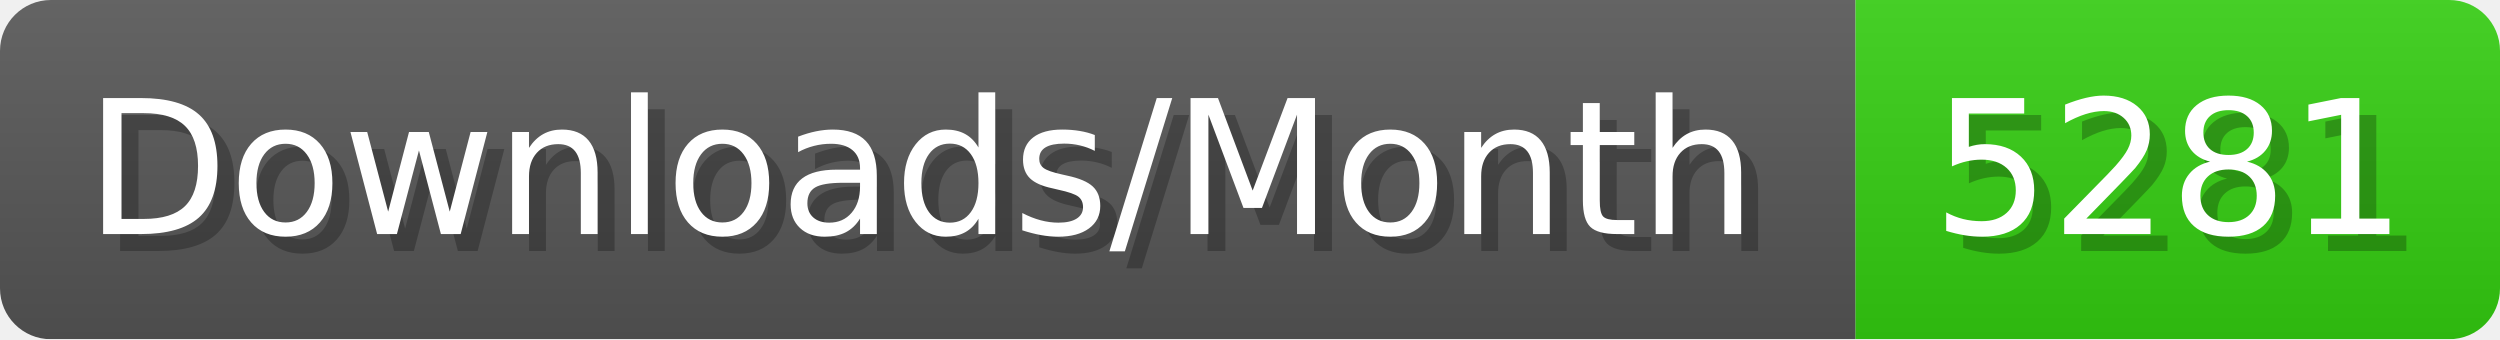
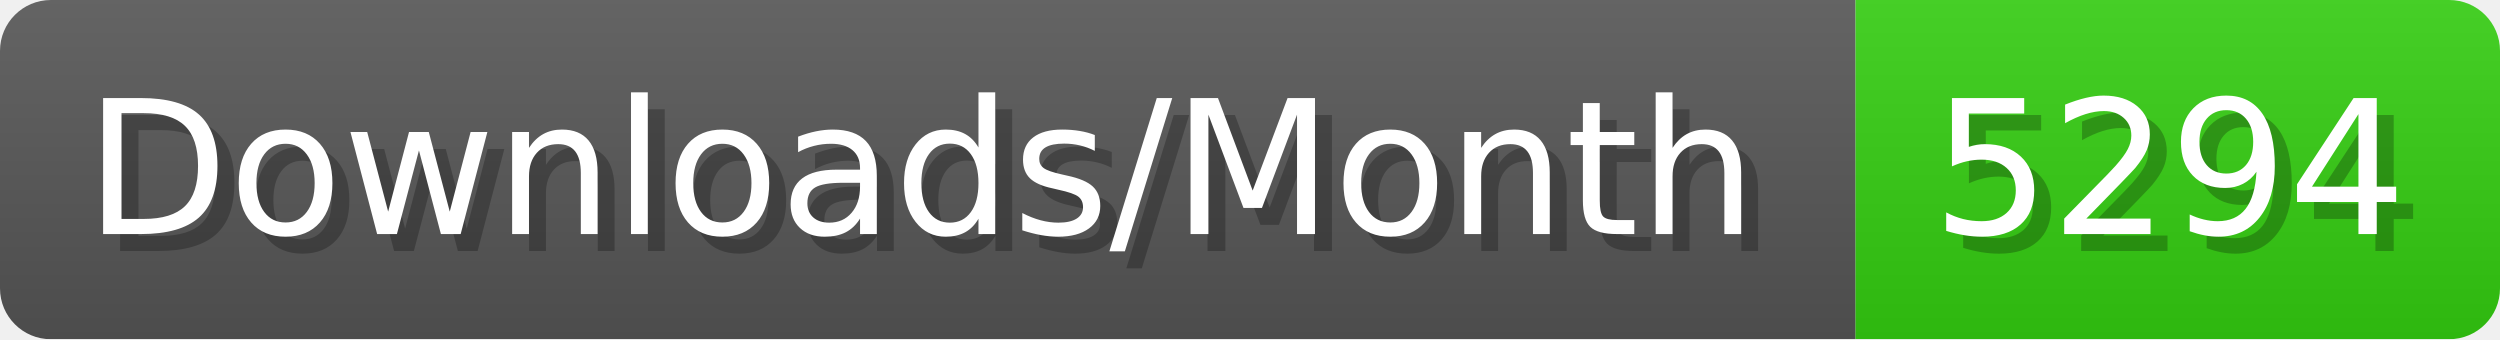
- <svg xmlns="http://www.w3.org/2000/svg" width="147.4" height="20" viewBox="0 0 1474 200" role="img" aria-label="Downloads/Month: 5281">
+ <svg xmlns="http://www.w3.org/2000/svg" width="147.4" height="20" viewBox="0 0 1474 200" role="img" aria-label="Downloads/Month: 5294">
  <linearGradient id="YlXUI" x2="0" y2="100%">
    <stop offset="0" stop-opacity=".1" stop-color="#EEE" />
    <stop offset="1" stop-opacity=".1" />
  </linearGradient>
  <mask id="JHhop">
    <rect width="1474" height="200" rx="30" fill="#FFF" />
  </mask>
  <g mask="url(#JHhop)">
    <rect width="1094" height="200" fill="#555" />
    <rect width="380" height="200" fill="#3C1" x="1094" />
    <rect width="1474" height="200" fill="url(#YlXUI)" />
  </g>
  <g aria-hidden="true" fill="#fff" text-anchor="start" font-family="Verdana,DejaVu Sans,sans-serif" font-size="110">
    <text x="60" y="148" textLength="994" fill="#000" opacity="0.25">Downloads/Month</text>
    <text x="50" y="138" textLength="994">Downloads/Month</text>
-     <text x="1149" y="148" textLength="280" fill="#000" opacity="0.25">5281</text>
-     <text x="1139" y="138" textLength="280">5281</text>
+     <text x="1149" y="148" textLength="280" fill="#000" opacity="0.25">5294</text>
+     <text x="1139" y="138" textLength="280">5294</text>
  </g>
</svg>
